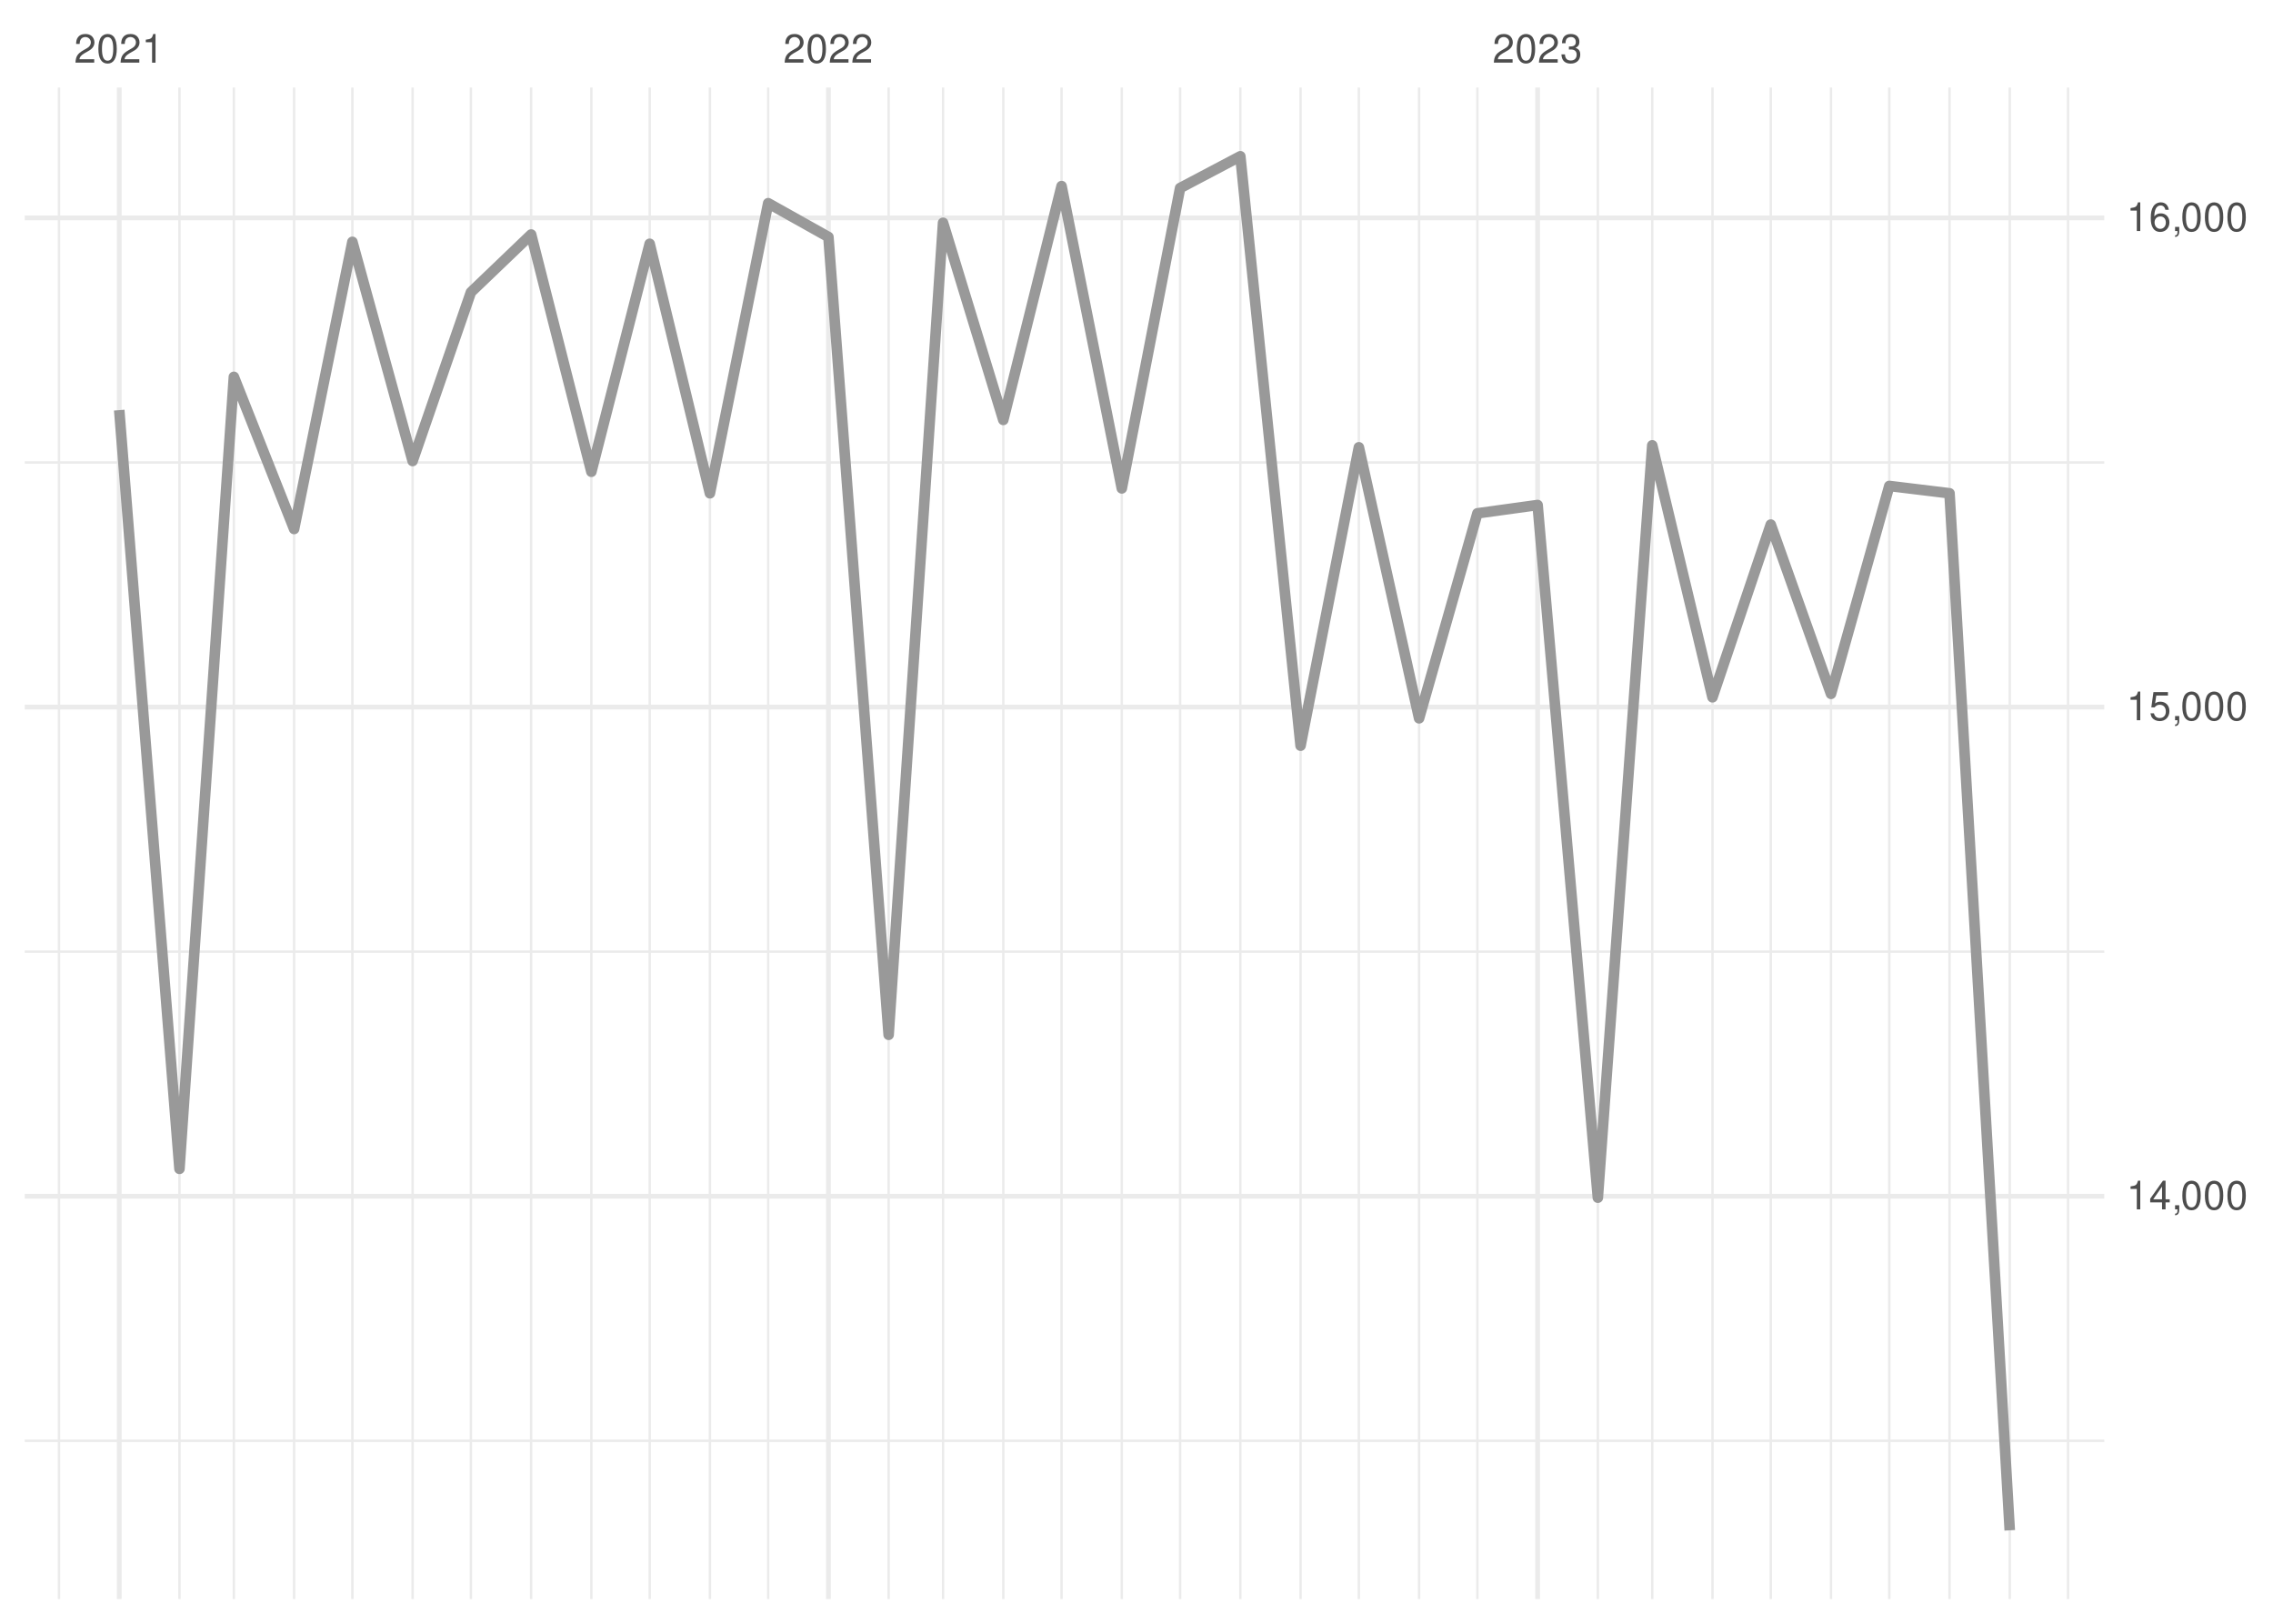
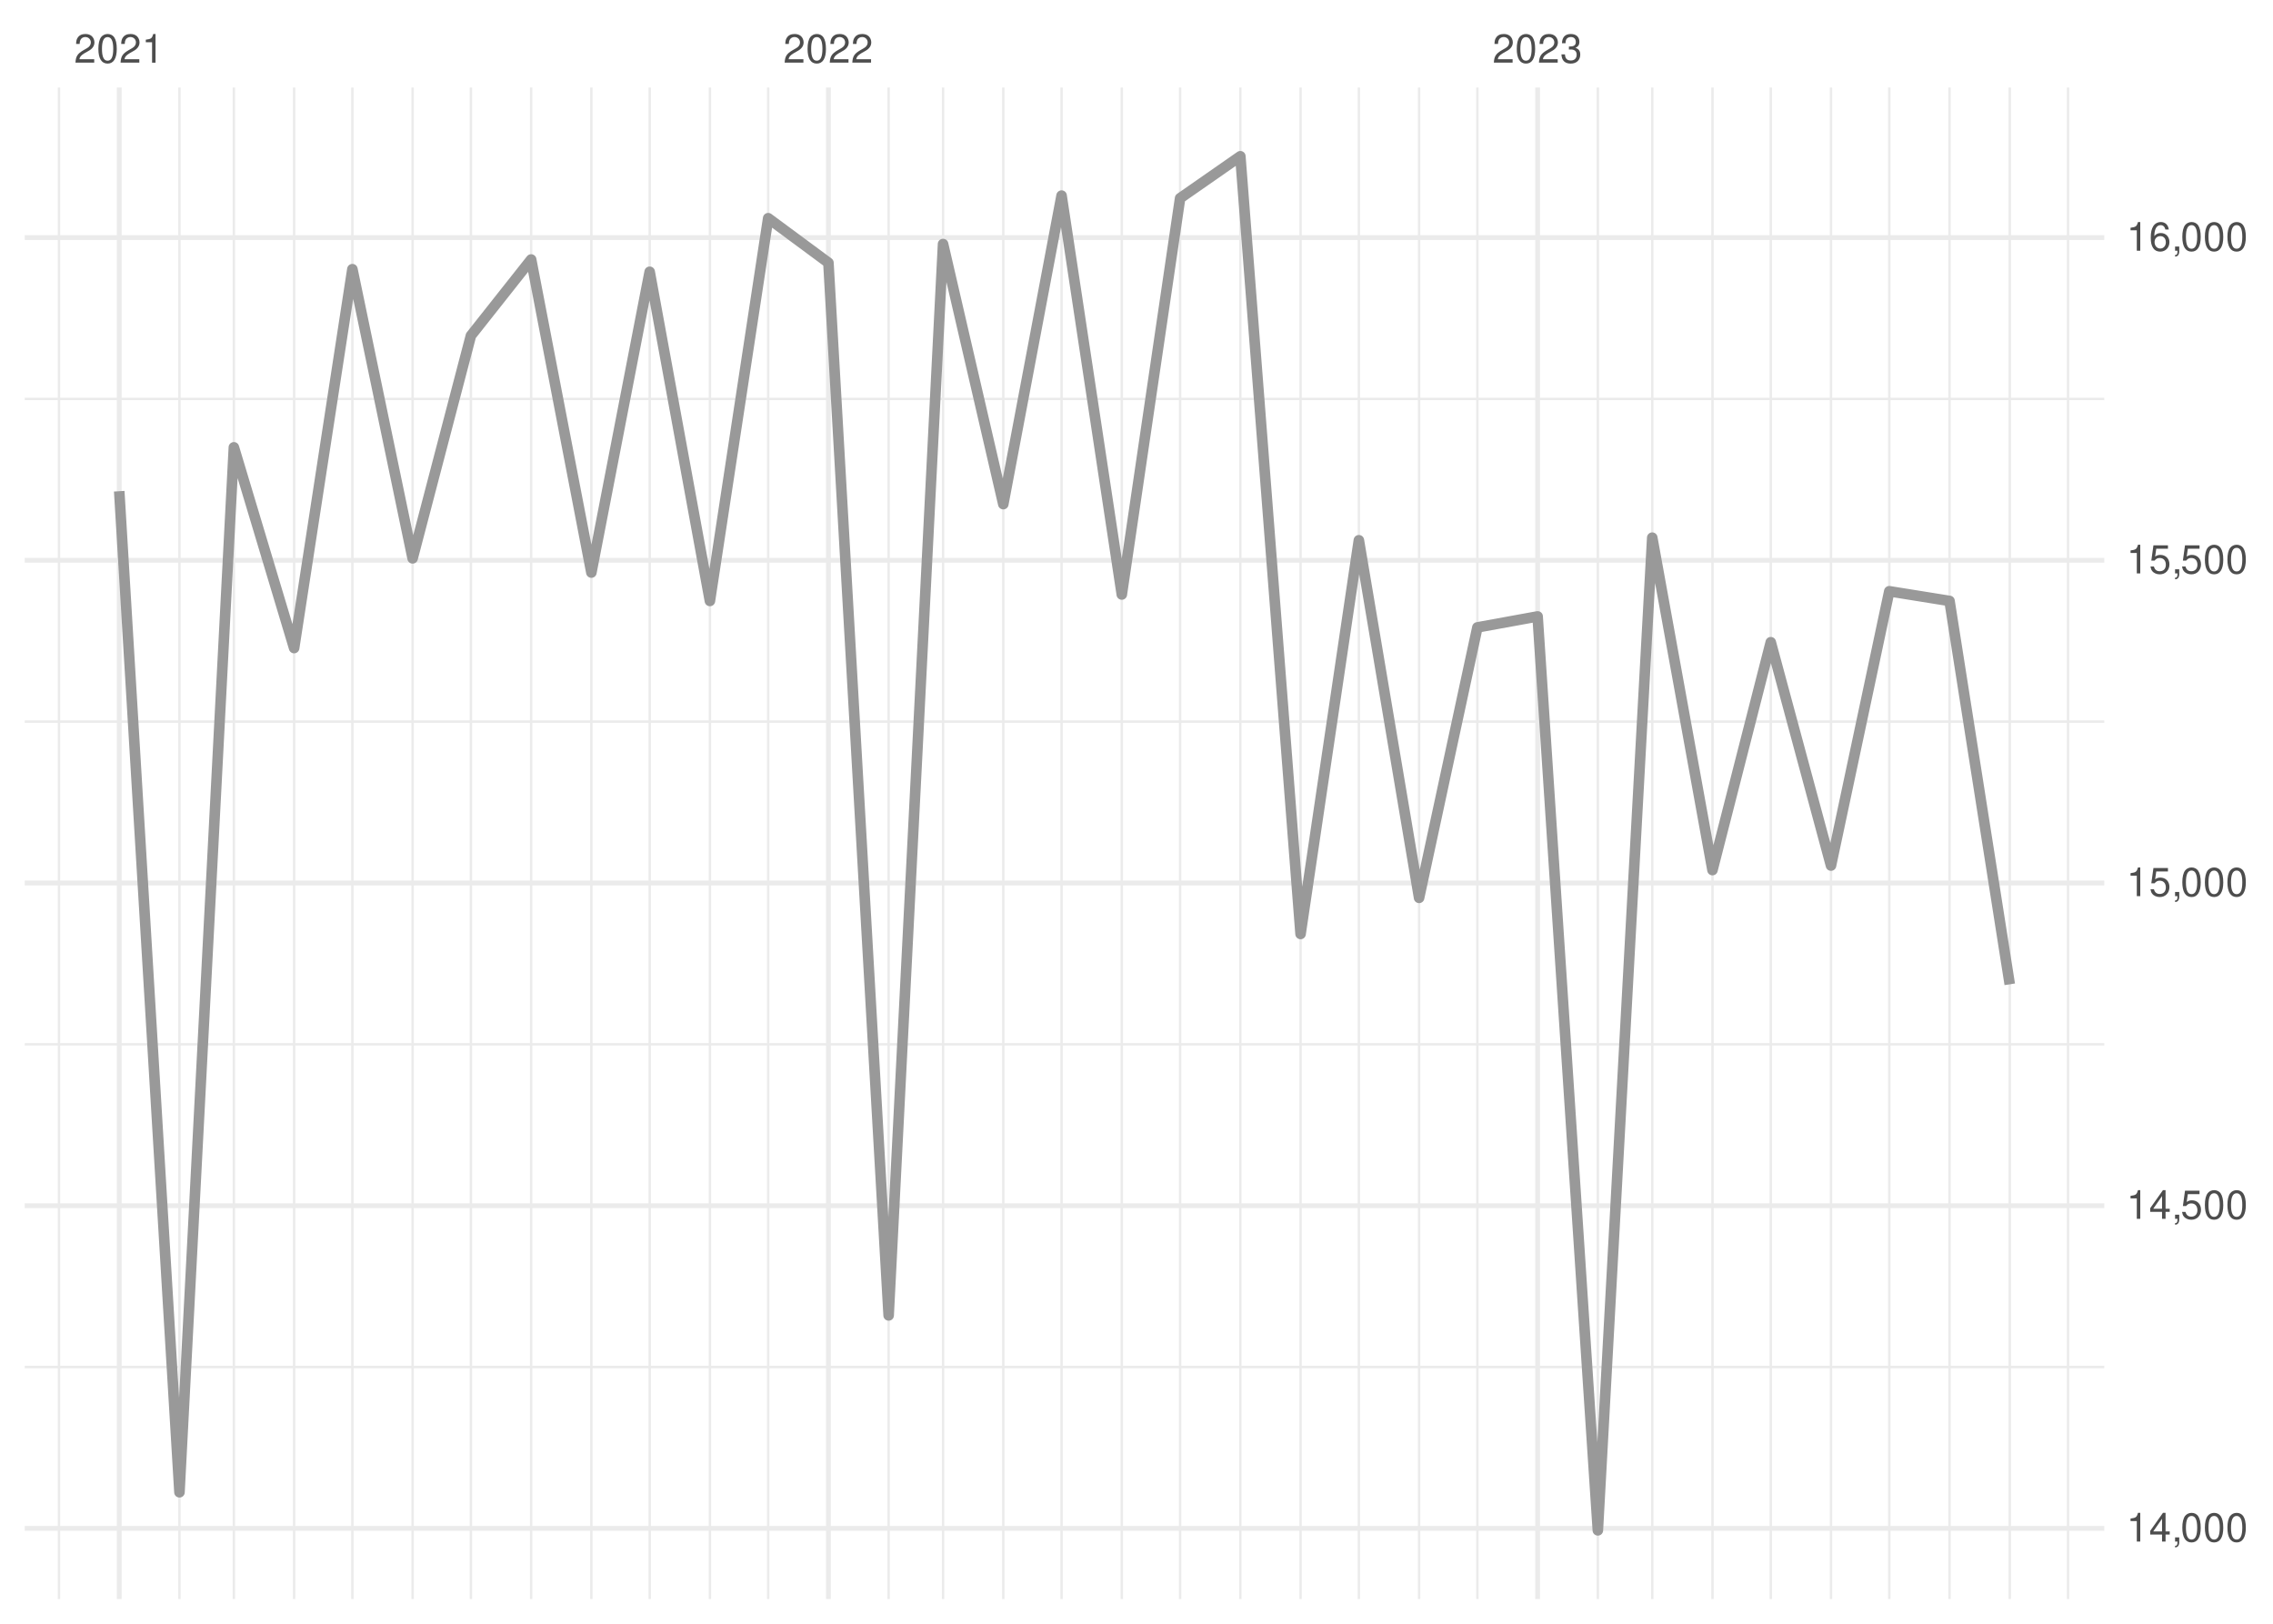
<svg xmlns="http://www.w3.org/2000/svg" xmlns:xlink="http://www.w3.org/1999/xlink" width="504pt" height="360pt" viewBox="0 0 504 360" version="1.1">
  <defs>
    <g>
      <symbol overflow="visible" id="glyph0-0">
        <path style="stroke:none;" d="" />
      </symbol>
      <symbol overflow="visible" id="glyph0-1">
        <path style="stroke:none;" d="M 4.453 -0.766 L 1.172 -0.766 C 1.25 -1.297 1.531 -1.625 2.297 -2.094 L 3.172 -2.594 C 4.047 -3.062 4.5 -3.719 4.5 -4.5 C 4.5 -5.031 4.281 -5.531 3.922 -5.875 C 3.547 -6.203 3.094 -6.359 2.5 -6.359 C 1.703 -6.359 1.125 -6.078 0.781 -5.531 C 0.547 -5.203 0.453 -4.797 0.438 -4.156 L 1.219 -4.156 C 1.234 -4.594 1.297 -4.844 1.406 -5.062 C 1.594 -5.438 2 -5.688 2.469 -5.688 C 3.172 -5.688 3.703 -5.172 3.703 -4.484 C 3.703 -3.969 3.406 -3.531 2.859 -3.219 L 2.047 -2.75 C 0.75 -2 0.375 -1.406 0.297 -0.016 L 4.453 -0.016 Z M 4.453 -0.766 " />
      </symbol>
      <symbol overflow="visible" id="glyph0-2">
        <path style="stroke:none;" d="M 2.422 -6.359 C 1.844 -6.359 1.312 -6.094 0.984 -5.672 C 0.578 -5.109 0.375 -4.25 0.375 -3.078 C 0.375 -0.938 1.078 0.203 2.422 0.203 C 3.734 0.203 4.453 -0.938 4.453 -3.031 C 4.453 -4.25 4.266 -5.078 3.859 -5.672 C 3.531 -6.109 3.016 -6.359 2.422 -6.359 Z M 2.422 -5.672 C 3.25 -5.672 3.672 -4.828 3.672 -3.094 C 3.672 -1.281 3.266 -0.438 2.406 -0.438 C 1.578 -0.438 1.172 -1.312 1.172 -3.062 C 1.172 -4.828 1.578 -5.672 2.422 -5.672 Z M 2.422 -5.672 " />
      </symbol>
      <symbol overflow="visible" id="glyph0-3">
        <path style="stroke:none;" d="M 2.281 -4.531 L 2.281 0 L 3.047 0 L 3.047 -6.359 L 2.547 -6.359 C 2.266 -5.391 2.094 -5.25 0.891 -5.094 L 0.891 -4.531 Z M 2.281 -4.531 " />
      </symbol>
      <symbol overflow="visible" id="glyph0-4">
        <path style="stroke:none;" d="M 1.938 -2.922 L 2.359 -2.922 C 3.203 -2.922 3.656 -2.531 3.656 -1.766 C 3.656 -0.969 3.172 -0.484 2.375 -0.484 C 1.516 -0.484 1.109 -0.922 1.062 -1.844 L 0.281 -1.844 C 0.312 -1.344 0.406 -1 0.547 -0.719 C 0.875 -0.109 1.484 0.203 2.344 0.203 C 3.625 0.203 4.453 -0.578 4.453 -1.781 C 4.453 -2.594 4.141 -3.031 3.391 -3.297 C 3.969 -3.531 4.266 -3.969 4.266 -4.609 C 4.266 -5.703 3.547 -6.359 2.359 -6.359 C 1.109 -6.359 0.438 -5.656 0.406 -4.312 L 1.188 -4.312 C 1.203 -4.703 1.234 -4.922 1.328 -5.109 C 1.5 -5.469 1.891 -5.688 2.375 -5.688 C 3.062 -5.688 3.469 -5.266 3.469 -4.578 C 3.469 -4.141 3.312 -3.859 2.969 -3.719 C 2.766 -3.625 2.484 -3.594 1.938 -3.578 Z M 1.938 -2.922 " />
      </symbol>
      <symbol overflow="visible" id="glyph0-5">
        <path style="stroke:none;" d="M 2.875 -1.547 L 2.875 0 L 3.656 0 L 3.656 -1.547 L 4.578 -1.547 L 4.578 -2.234 L 3.656 -2.234 L 3.656 -6.359 L 3.078 -6.359 L 0.25 -2.359 L 0.25 -1.547 Z M 2.875 -2.234 L 0.922 -2.234 L 2.875 -5.047 Z M 2.875 -2.234 " />
      </symbol>
      <symbol overflow="visible" id="glyph0-6">
        <path style="stroke:none;" d="M 0.766 -0.922 L 0.766 0 L 1.297 0 L 1.297 0.156 C 1.297 0.766 1.172 0.938 0.766 0.953 L 0.766 1.297 C 1.344 1.312 1.688 0.891 1.688 0.141 L 1.688 -0.922 Z M 0.766 -0.922 " />
      </symbol>
      <symbol overflow="visible" id="glyph0-7">
        <path style="stroke:none;" d="M 4.188 -6.234 L 0.969 -6.234 L 0.5 -2.844 L 1.219 -2.844 C 1.578 -3.266 1.875 -3.422 2.359 -3.422 C 3.203 -3.422 3.719 -2.844 3.719 -1.922 C 3.719 -1.031 3.203 -0.484 2.359 -0.484 C 1.688 -0.484 1.266 -0.828 1.078 -1.531 L 0.312 -1.531 C 0.406 -1.016 0.5 -0.781 0.688 -0.547 C 1.031 -0.078 1.672 0.203 2.375 0.203 C 3.641 0.203 4.516 -0.719 4.516 -2.031 C 4.516 -3.266 3.688 -4.109 2.5 -4.109 C 2.062 -4.109 1.703 -4 1.344 -3.734 L 1.594 -5.469 L 4.188 -5.469 Z M 4.188 -6.234 " />
      </symbol>
      <symbol overflow="visible" id="glyph0-8">
        <path style="stroke:none;" d="M 4.375 -4.703 C 4.234 -5.75 3.562 -6.359 2.609 -6.359 C 1.922 -6.359 1.312 -6.031 0.938 -5.453 C 0.547 -4.828 0.375 -4.062 0.375 -2.906 C 0.375 -1.828 0.531 -1.156 0.906 -0.594 C 1.234 -0.078 1.781 0.203 2.469 0.203 C 3.656 0.203 4.516 -0.688 4.516 -1.922 C 4.516 -3.094 3.719 -3.922 2.609 -3.922 C 1.984 -3.922 1.5 -3.688 1.172 -3.234 C 1.172 -4.797 1.672 -5.672 2.562 -5.672 C 3.109 -5.672 3.484 -5.328 3.609 -4.703 Z M 2.5 -3.234 C 3.25 -3.234 3.719 -2.703 3.719 -1.859 C 3.719 -1.062 3.188 -0.484 2.484 -0.484 C 1.766 -0.484 1.219 -1.094 1.219 -1.906 C 1.219 -2.688 1.734 -3.234 2.5 -3.234 Z M 2.5 -3.234 " />
      </symbol>
    </g>
    <clipPath id="clip1">
-       <path d="M 5.48 319 L 466.59 319 L 466.59 320 L 5.48 320 Z M 5.48 319 " />
+       <path d="M 5.48 302 L 466.59 302 L 466.59 304 L 5.48 304 Z M 5.48 302 " />
    </clipPath>
    <clipPath id="clip2">
-       <path d="M 5.48 210 L 466.59 210 L 466.59 212 L 5.48 212 Z M 5.48 210 " />
+       <path d="M 5.48 231 L 466.59 231 L 466.59 232 L 5.48 232 Z M 5.48 231 " />
    </clipPath>
    <clipPath id="clip3">
-       <path d="M 5.48 102 L 466.59 102 L 466.59 103 L 5.48 103 Z M 5.48 102 " />
+       <path d="M 5.48 159 L 466.59 159 L 466.59 161 L 5.48 161 Z M 5.48 159 " />
    </clipPath>
    <clipPath id="clip4">
+       <path d="M 5.48 88 L 466.59 88 L 466.59 89 L 5.48 89 Z M 5.48 88 " />
+     </clipPath>
+     <clipPath id="clip5">
      <path d="M 12 19.41 L 14 19.41 L 14 354.52 L 12 354.52 Z M 12 19.41 " />
    </clipPath>
-     <clipPath id="clip5">
+     <clipPath id="clip6">
      <path d="M 39 19.41 L 41 19.41 L 41 354.52 L 39 354.52 Z M 39 19.41 " />
    </clipPath>
-     <clipPath id="clip6">
+     <clipPath id="clip7">
      <path d="M 51 19.41 L 53 19.41 L 53 354.52 L 51 354.52 Z M 51 19.41 " />
    </clipPath>
-     <clipPath id="clip7">
+     <clipPath id="clip8">
      <path d="M 64 19.41 L 66 19.41 L 66 354.52 L 64 354.52 Z M 64 19.41 " />
    </clipPath>
-     <clipPath id="clip8">
+     <clipPath id="clip9">
      <path d="M 77 19.41 L 79 19.41 L 79 354.52 L 77 354.52 Z M 77 19.41 " />
    </clipPath>
-     <clipPath id="clip9">
+     <clipPath id="clip10">
      <path d="M 91 19.41 L 92 19.41 L 92 354.52 L 91 354.52 Z M 91 19.41 " />
    </clipPath>
-     <clipPath id="clip10">
+     <clipPath id="clip11">
      <path d="M 104 19.41 L 105 19.41 L 105 354.52 L 104 354.52 Z M 104 19.41 " />
    </clipPath>
-     <clipPath id="clip11">
+     <clipPath id="clip12">
      <path d="M 117 19.41 L 119 19.41 L 119 354.52 L 117 354.52 Z M 117 19.41 " />
    </clipPath>
-     <clipPath id="clip12">
+     <clipPath id="clip13">
      <path d="M 130 19.41 L 132 19.41 L 132 354.52 L 130 354.52 Z M 130 19.41 " />
    </clipPath>
-     <clipPath id="clip13">
+     <clipPath id="clip14">
      <path d="M 143 19.41 L 145 19.41 L 145 354.52 L 143 354.52 Z M 143 19.41 " />
    </clipPath>
-     <clipPath id="clip14">
+     <clipPath id="clip15">
      <path d="M 157 19.41 L 158 19.41 L 158 354.52 L 157 354.52 Z M 157 19.41 " />
    </clipPath>
-     <clipPath id="clip15">
+     <clipPath id="clip16">
      <path d="M 170 19.41 L 171 19.41 L 171 354.52 L 170 354.52 Z M 170 19.41 " />
    </clipPath>
-     <clipPath id="clip16">
+     <clipPath id="clip17">
      <path d="M 196 19.41 L 198 19.41 L 198 354.52 L 196 354.52 Z M 196 19.41 " />
    </clipPath>
-     <clipPath id="clip17">
+     <clipPath id="clip18">
      <path d="M 208 19.41 L 210 19.41 L 210 354.52 L 208 354.52 Z M 208 19.41 " />
    </clipPath>
-     <clipPath id="clip18">
+     <clipPath id="clip19">
      <path d="M 222 19.41 L 223 19.41 L 223 354.52 L 222 354.52 Z M 222 19.41 " />
    </clipPath>
-     <clipPath id="clip19">
+     <clipPath id="clip20">
      <path d="M 235 19.41 L 236 19.41 L 236 354.52 L 235 354.52 Z M 235 19.41 " />
    </clipPath>
-     <clipPath id="clip20">
+     <clipPath id="clip21">
      <path d="M 248 19.41 L 250 19.41 L 250 354.52 L 248 354.52 Z M 248 19.41 " />
    </clipPath>
-     <clipPath id="clip21">
+     <clipPath id="clip22">
      <path d="M 261 19.41 L 262 19.41 L 262 354.52 L 261 354.52 Z M 261 19.41 " />
    </clipPath>
-     <clipPath id="clip22">
+     <clipPath id="clip23">
      <path d="M 274 19.41 L 276 19.41 L 276 354.52 L 274 354.52 Z M 274 19.41 " />
    </clipPath>
-     <clipPath id="clip23">
+     <clipPath id="clip24">
      <path d="M 288 19.41 L 289 19.41 L 289 354.52 L 288 354.52 Z M 288 19.41 " />
    </clipPath>
-     <clipPath id="clip24">
+     <clipPath id="clip25">
      <path d="M 301 19.41 L 302 19.41 L 302 354.52 L 301 354.52 Z M 301 19.41 " />
    </clipPath>
-     <clipPath id="clip25">
+     <clipPath id="clip26">
      <path d="M 314 19.41 L 315 19.41 L 315 354.52 L 314 354.52 Z M 314 19.41 " />
    </clipPath>
-     <clipPath id="clip26">
+     <clipPath id="clip27">
      <path d="M 327 19.41 L 328 19.41 L 328 354.52 L 327 354.52 Z M 327 19.41 " />
    </clipPath>
-     <clipPath id="clip27">
+     <clipPath id="clip28">
      <path d="M 354 19.41 L 355 19.41 L 355 354.52 L 354 354.52 Z M 354 19.41 " />
    </clipPath>
-     <clipPath id="clip28">
+     <clipPath id="clip29">
      <path d="M 366 19.41 L 367 19.41 L 367 354.52 L 366 354.52 Z M 366 19.41 " />
    </clipPath>
-     <clipPath id="clip29">
+     <clipPath id="clip30">
      <path d="M 379 19.41 L 380 19.41 L 380 354.52 L 379 354.52 Z M 379 19.41 " />
    </clipPath>
-     <clipPath id="clip30">
+     <clipPath id="clip31">
      <path d="M 392 19.41 L 393 19.41 L 393 354.52 L 392 354.52 Z M 392 19.41 " />
    </clipPath>
-     <clipPath id="clip31">
+     <clipPath id="clip32">
      <path d="M 405 19.41 L 407 19.41 L 407 354.52 L 405 354.52 Z M 405 19.41 " />
    </clipPath>
-     <clipPath id="clip32">
+     <clipPath id="clip33">
      <path d="M 418 19.41 L 420 19.41 L 420 354.52 L 418 354.52 Z M 418 19.41 " />
    </clipPath>
-     <clipPath id="clip33">
+     <clipPath id="clip34">
      <path d="M 432 19.41 L 433 19.41 L 433 354.52 L 432 354.52 Z M 432 19.41 " />
    </clipPath>
-     <clipPath id="clip34">
+     <clipPath id="clip35">
      <path d="M 445 19.41 L 446 19.41 L 446 354.52 L 445 354.52 Z M 445 19.41 " />
    </clipPath>
-     <clipPath id="clip35">
+     <clipPath id="clip36">
      <path d="M 458 19.41 L 459 19.41 L 459 354.52 L 458 354.52 Z M 458 19.41 " />
    </clipPath>
-     <clipPath id="clip36">
-       <path d="M 5.48 264 L 466.59 264 L 466.59 266 L 5.48 266 Z M 5.48 264 " />
-     </clipPath>
    <clipPath id="clip37">
-       <path d="M 5.48 156 L 466.59 156 L 466.59 158 L 5.48 158 Z M 5.48 156 " />
+       <path d="M 5.48 338 L 466.59 338 L 466.59 340 L 5.48 340 Z M 5.48 338 " />
    </clipPath>
    <clipPath id="clip38">
-       <path d="M 5.48 47 L 466.59 47 L 466.59 49 L 5.48 49 Z M 5.48 47 " />
+       <path d="M 5.48 266 L 466.59 266 L 466.59 268 L 5.48 268 Z M 5.48 266 " />
    </clipPath>
    <clipPath id="clip39">
+       <path d="M 5.48 195 L 466.59 195 L 466.59 197 L 5.48 197 Z M 5.48 195 " />
+     </clipPath>
+     <clipPath id="clip40">
+       <path d="M 5.48 123 L 466.59 123 L 466.59 125 L 5.48 125 Z M 5.48 123 " />
+     </clipPath>
+     <clipPath id="clip41">
+       <path d="M 5.48 52 L 466.59 52 L 466.59 54 L 5.48 54 Z M 5.48 52 " />
+     </clipPath>
+     <clipPath id="clip42">
      <path d="M 25 19.41 L 27 19.41 L 27 354.52 L 25 354.52 Z M 25 19.41 " />
    </clipPath>
-     <clipPath id="clip40">
+     <clipPath id="clip43">
      <path d="M 183 19.41 L 185 19.41 L 185 354.52 L 183 354.52 Z M 183 19.41 " />
    </clipPath>
-     <clipPath id="clip41">
+     <clipPath id="clip44">
      <path d="M 340 19.41 L 342 19.41 L 342 354.52 L 340 354.52 Z M 340 19.41 " />
    </clipPath>
  </defs>
  <g id="surface26">
    <rect x="0" y="0" width="504" height="360" style="fill:rgb(100%,100%,100%);fill-opacity:1;stroke:none;" />
    <g clip-path="url(#clip1)" clip-rule="nonzero">
-       <path style="fill:none;stroke-width:0.533;stroke-linecap:butt;stroke-linejoin:round;stroke:rgb(92.157%,92.157%,92.157%);stroke-opacity:1;stroke-miterlimit:10;" d="M 5.48 319.441 L 466.59 319.441 " />
+       <path style="fill:none;stroke-width:0.533;stroke-linecap:butt;stroke-linejoin:round;stroke:rgb(92.157%,92.157%,92.157%);stroke-opacity:1;stroke-miterlimit:10;" d="M 5.48 303.086 L 466.59 303.086 " />
    </g>
    <g clip-path="url(#clip2)" clip-rule="nonzero">
-       <path style="fill:none;stroke-width:0.533;stroke-linecap:butt;stroke-linejoin:round;stroke:rgb(92.157%,92.157%,92.157%);stroke-opacity:1;stroke-miterlimit:10;" d="M 5.48 210.988 L 466.59 210.988 " />
+       <path style="fill:none;stroke-width:0.533;stroke-linecap:butt;stroke-linejoin:round;stroke:rgb(92.157%,92.157%,92.157%);stroke-opacity:1;stroke-miterlimit:10;" d="M 5.48 231.539 L 466.59 231.539 " />
    </g>
    <g clip-path="url(#clip3)" clip-rule="nonzero">
-       <path style="fill:none;stroke-width:0.533;stroke-linecap:butt;stroke-linejoin:round;stroke:rgb(92.157%,92.157%,92.157%);stroke-opacity:1;stroke-miterlimit:10;" d="M 5.48 102.535 L 466.59 102.535 " />
+       <path style="fill:none;stroke-width:0.533;stroke-linecap:butt;stroke-linejoin:round;stroke:rgb(92.157%,92.157%,92.157%);stroke-opacity:1;stroke-miterlimit:10;" d="M 5.48 159.992 L 466.59 159.992 " />
    </g>
    <g clip-path="url(#clip4)" clip-rule="nonzero">
+       <path style="fill:none;stroke-width:0.533;stroke-linecap:butt;stroke-linejoin:round;stroke:rgb(92.157%,92.157%,92.157%);stroke-opacity:1;stroke-miterlimit:10;" d="M 5.48 88.445 L 466.59 88.445 " />
+     </g>
+     <g clip-path="url(#clip5)" clip-rule="nonzero">
      <path style="fill:none;stroke-width:0.533;stroke-linecap:butt;stroke-linejoin:round;stroke:rgb(92.157%,92.157%,92.157%);stroke-opacity:1;stroke-miterlimit:10;" d="M 13.082 354.52 L 13.082 19.41 " />
    </g>
-     <g clip-path="url(#clip5)" clip-rule="nonzero">
+     <g clip-path="url(#clip6)" clip-rule="nonzero">
      <path style="fill:none;stroke-width:0.533;stroke-linecap:butt;stroke-linejoin:round;stroke:rgb(92.157%,92.157%,92.157%);stroke-opacity:1;stroke-miterlimit:10;" d="M 39.793 354.52 L 39.793 19.41 " />
    </g>
-     <g clip-path="url(#clip6)" clip-rule="nonzero">
+     <g clip-path="url(#clip7)" clip-rule="nonzero">
      <path style="fill:none;stroke-width:0.533;stroke-linecap:butt;stroke-linejoin:round;stroke:rgb(92.157%,92.157%,92.157%);stroke-opacity:1;stroke-miterlimit:10;" d="M 51.859 354.52 L 51.859 19.41 " />
    </g>
-     <g clip-path="url(#clip7)" clip-rule="nonzero">
+     <g clip-path="url(#clip8)" clip-rule="nonzero">
      <path style="fill:none;stroke-width:0.533;stroke-linecap:butt;stroke-linejoin:round;stroke:rgb(92.157%,92.157%,92.157%);stroke-opacity:1;stroke-miterlimit:10;" d="M 65.215 354.52 L 65.215 19.41 " />
    </g>
-     <g clip-path="url(#clip8)" clip-rule="nonzero">
+     <g clip-path="url(#clip9)" clip-rule="nonzero">
      <path style="fill:none;stroke-width:0.533;stroke-linecap:butt;stroke-linejoin:round;stroke:rgb(92.157%,92.157%,92.157%);stroke-opacity:1;stroke-miterlimit:10;" d="M 78.137 354.52 L 78.137 19.41 " />
    </g>
-     <g clip-path="url(#clip9)" clip-rule="nonzero">
+     <g clip-path="url(#clip10)" clip-rule="nonzero">
      <path style="fill:none;stroke-width:0.533;stroke-linecap:butt;stroke-linejoin:round;stroke:rgb(92.157%,92.157%,92.157%);stroke-opacity:1;stroke-miterlimit:10;" d="M 91.492 354.52 L 91.492 19.41 " />
    </g>
-     <g clip-path="url(#clip10)" clip-rule="nonzero">
+     <g clip-path="url(#clip11)" clip-rule="nonzero">
      <path style="fill:none;stroke-width:0.533;stroke-linecap:butt;stroke-linejoin:round;stroke:rgb(92.157%,92.157%,92.157%);stroke-opacity:1;stroke-miterlimit:10;" d="M 104.418 354.52 L 104.418 19.41 " />
    </g>
-     <g clip-path="url(#clip11)" clip-rule="nonzero">
+     <g clip-path="url(#clip12)" clip-rule="nonzero">
      <path style="fill:none;stroke-width:0.533;stroke-linecap:butt;stroke-linejoin:round;stroke:rgb(92.157%,92.157%,92.157%);stroke-opacity:1;stroke-miterlimit:10;" d="M 117.773 354.52 L 117.773 19.41 " />
    </g>
-     <g clip-path="url(#clip12)" clip-rule="nonzero">
+     <g clip-path="url(#clip13)" clip-rule="nonzero">
      <path style="fill:none;stroke-width:0.533;stroke-linecap:butt;stroke-linejoin:round;stroke:rgb(92.157%,92.157%,92.157%);stroke-opacity:1;stroke-miterlimit:10;" d="M 131.129 354.52 L 131.129 19.41 " />
    </g>
-     <g clip-path="url(#clip13)" clip-rule="nonzero">
+     <g clip-path="url(#clip14)" clip-rule="nonzero">
      <path style="fill:none;stroke-width:0.533;stroke-linecap:butt;stroke-linejoin:round;stroke:rgb(92.157%,92.157%,92.157%);stroke-opacity:1;stroke-miterlimit:10;" d="M 144.055 354.52 L 144.055 19.41 " />
    </g>
-     <g clip-path="url(#clip14)" clip-rule="nonzero">
+     <g clip-path="url(#clip15)" clip-rule="nonzero">
      <path style="fill:none;stroke-width:0.533;stroke-linecap:butt;stroke-linejoin:round;stroke:rgb(92.157%,92.157%,92.157%);stroke-opacity:1;stroke-miterlimit:10;" d="M 157.41 354.52 L 157.41 19.41 " />
    </g>
-     <g clip-path="url(#clip15)" clip-rule="nonzero">
+     <g clip-path="url(#clip16)" clip-rule="nonzero">
      <path style="fill:none;stroke-width:0.533;stroke-linecap:butt;stroke-linejoin:round;stroke:rgb(92.157%,92.157%,92.157%);stroke-opacity:1;stroke-miterlimit:10;" d="M 170.332 354.52 L 170.332 19.41 " />
    </g>
-     <g clip-path="url(#clip16)" clip-rule="nonzero">
+     <g clip-path="url(#clip17)" clip-rule="nonzero">
      <path style="fill:none;stroke-width:0.533;stroke-linecap:butt;stroke-linejoin:round;stroke:rgb(92.157%,92.157%,92.157%);stroke-opacity:1;stroke-miterlimit:10;" d="M 197.043 354.52 L 197.043 19.41 " />
    </g>
-     <g clip-path="url(#clip17)" clip-rule="nonzero">
+     <g clip-path="url(#clip18)" clip-rule="nonzero">
      <path style="fill:none;stroke-width:0.533;stroke-linecap:butt;stroke-linejoin:round;stroke:rgb(92.157%,92.157%,92.157%);stroke-opacity:1;stroke-miterlimit:10;" d="M 209.109 354.52 L 209.109 19.41 " />
    </g>
-     <g clip-path="url(#clip18)" clip-rule="nonzero">
+     <g clip-path="url(#clip19)" clip-rule="nonzero">
      <path style="fill:none;stroke-width:0.533;stroke-linecap:butt;stroke-linejoin:round;stroke:rgb(92.157%,92.157%,92.157%);stroke-opacity:1;stroke-miterlimit:10;" d="M 222.465 354.52 L 222.465 19.41 " />
    </g>
-     <g clip-path="url(#clip19)" clip-rule="nonzero">
+     <g clip-path="url(#clip20)" clip-rule="nonzero">
      <path style="fill:none;stroke-width:0.533;stroke-linecap:butt;stroke-linejoin:round;stroke:rgb(92.157%,92.157%,92.157%);stroke-opacity:1;stroke-miterlimit:10;" d="M 235.387 354.52 L 235.387 19.41 " />
    </g>
-     <g clip-path="url(#clip20)" clip-rule="nonzero">
+     <g clip-path="url(#clip21)" clip-rule="nonzero">
      <path style="fill:none;stroke-width:0.533;stroke-linecap:butt;stroke-linejoin:round;stroke:rgb(92.157%,92.157%,92.157%);stroke-opacity:1;stroke-miterlimit:10;" d="M 248.742 354.52 L 248.742 19.41 " />
    </g>
-     <g clip-path="url(#clip21)" clip-rule="nonzero">
+     <g clip-path="url(#clip22)" clip-rule="nonzero">
      <path style="fill:none;stroke-width:0.533;stroke-linecap:butt;stroke-linejoin:round;stroke:rgb(92.157%,92.157%,92.157%);stroke-opacity:1;stroke-miterlimit:10;" d="M 261.668 354.52 L 261.668 19.41 " />
    </g>
-     <g clip-path="url(#clip22)" clip-rule="nonzero">
+     <g clip-path="url(#clip23)" clip-rule="nonzero">
      <path style="fill:none;stroke-width:0.533;stroke-linecap:butt;stroke-linejoin:round;stroke:rgb(92.157%,92.157%,92.157%);stroke-opacity:1;stroke-miterlimit:10;" d="M 275.023 354.52 L 275.023 19.41 " />
    </g>
-     <g clip-path="url(#clip23)" clip-rule="nonzero">
+     <g clip-path="url(#clip24)" clip-rule="nonzero">
      <path style="fill:none;stroke-width:0.533;stroke-linecap:butt;stroke-linejoin:round;stroke:rgb(92.157%,92.157%,92.157%);stroke-opacity:1;stroke-miterlimit:10;" d="M 288.379 354.52 L 288.379 19.41 " />
    </g>
-     <g clip-path="url(#clip24)" clip-rule="nonzero">
+     <g clip-path="url(#clip25)" clip-rule="nonzero">
      <path style="fill:none;stroke-width:0.533;stroke-linecap:butt;stroke-linejoin:round;stroke:rgb(92.157%,92.157%,92.157%);stroke-opacity:1;stroke-miterlimit:10;" d="M 301.305 354.52 L 301.305 19.41 " />
    </g>
-     <g clip-path="url(#clip25)" clip-rule="nonzero">
+     <g clip-path="url(#clip26)" clip-rule="nonzero">
      <path style="fill:none;stroke-width:0.533;stroke-linecap:butt;stroke-linejoin:round;stroke:rgb(92.157%,92.157%,92.157%);stroke-opacity:1;stroke-miterlimit:10;" d="M 314.66 354.52 L 314.66 19.41 " />
    </g>
-     <g clip-path="url(#clip26)" clip-rule="nonzero">
+     <g clip-path="url(#clip27)" clip-rule="nonzero">
      <path style="fill:none;stroke-width:0.533;stroke-linecap:butt;stroke-linejoin:round;stroke:rgb(92.157%,92.157%,92.157%);stroke-opacity:1;stroke-miterlimit:10;" d="M 327.586 354.52 L 327.586 19.41 " />
    </g>
-     <g clip-path="url(#clip27)" clip-rule="nonzero">
+     <g clip-path="url(#clip28)" clip-rule="nonzero">
      <path style="fill:none;stroke-width:0.533;stroke-linecap:butt;stroke-linejoin:round;stroke:rgb(92.157%,92.157%,92.157%);stroke-opacity:1;stroke-miterlimit:10;" d="M 354.297 354.52 L 354.297 19.41 " />
    </g>
-     <g clip-path="url(#clip28)" clip-rule="nonzero">
+     <g clip-path="url(#clip29)" clip-rule="nonzero">
      <path style="fill:none;stroke-width:0.533;stroke-linecap:butt;stroke-linejoin:round;stroke:rgb(92.157%,92.157%,92.157%);stroke-opacity:1;stroke-miterlimit:10;" d="M 366.359 354.52 L 366.359 19.41 " />
    </g>
-     <g clip-path="url(#clip29)" clip-rule="nonzero">
+     <g clip-path="url(#clip30)" clip-rule="nonzero">
      <path style="fill:none;stroke-width:0.533;stroke-linecap:butt;stroke-linejoin:round;stroke:rgb(92.157%,92.157%,92.157%);stroke-opacity:1;stroke-miterlimit:10;" d="M 379.715 354.52 L 379.715 19.41 " />
    </g>
-     <g clip-path="url(#clip30)" clip-rule="nonzero">
+     <g clip-path="url(#clip31)" clip-rule="nonzero">
      <path style="fill:none;stroke-width:0.533;stroke-linecap:butt;stroke-linejoin:round;stroke:rgb(92.157%,92.157%,92.157%);stroke-opacity:1;stroke-miterlimit:10;" d="M 392.637 354.52 L 392.637 19.41 " />
    </g>
-     <g clip-path="url(#clip31)" clip-rule="nonzero">
+     <g clip-path="url(#clip32)" clip-rule="nonzero">
      <path style="fill:none;stroke-width:0.533;stroke-linecap:butt;stroke-linejoin:round;stroke:rgb(92.157%,92.157%,92.157%);stroke-opacity:1;stroke-miterlimit:10;" d="M 405.992 354.52 L 405.992 19.41 " />
    </g>
-     <g clip-path="url(#clip32)" clip-rule="nonzero">
+     <g clip-path="url(#clip33)" clip-rule="nonzero">
      <path style="fill:none;stroke-width:0.533;stroke-linecap:butt;stroke-linejoin:round;stroke:rgb(92.157%,92.157%,92.157%);stroke-opacity:1;stroke-miterlimit:10;" d="M 418.918 354.52 L 418.918 19.41 " />
    </g>
-     <g clip-path="url(#clip33)" clip-rule="nonzero">
+     <g clip-path="url(#clip34)" clip-rule="nonzero">
      <path style="fill:none;stroke-width:0.533;stroke-linecap:butt;stroke-linejoin:round;stroke:rgb(92.157%,92.157%,92.157%);stroke-opacity:1;stroke-miterlimit:10;" d="M 432.273 354.52 L 432.273 19.41 " />
    </g>
-     <g clip-path="url(#clip34)" clip-rule="nonzero">
+     <g clip-path="url(#clip35)" clip-rule="nonzero">
      <path style="fill:none;stroke-width:0.533;stroke-linecap:butt;stroke-linejoin:round;stroke:rgb(92.157%,92.157%,92.157%);stroke-opacity:1;stroke-miterlimit:10;" d="M 445.629 354.52 L 445.629 19.41 " />
    </g>
-     <g clip-path="url(#clip35)" clip-rule="nonzero">
+     <g clip-path="url(#clip36)" clip-rule="nonzero">
      <path style="fill:none;stroke-width:0.533;stroke-linecap:butt;stroke-linejoin:round;stroke:rgb(92.157%,92.157%,92.157%);stroke-opacity:1;stroke-miterlimit:10;" d="M 458.555 354.52 L 458.555 19.41 " />
    </g>
-     <g clip-path="url(#clip36)" clip-rule="nonzero">
-       <path style="fill:none;stroke-width:1.067;stroke-linecap:butt;stroke-linejoin:round;stroke:rgb(92.157%,92.157%,92.157%);stroke-opacity:1;stroke-miterlimit:10;" d="M 5.48 265.215 L 466.59 265.215 " />
-     </g>
    <g clip-path="url(#clip37)" clip-rule="nonzero">
-       <path style="fill:none;stroke-width:1.067;stroke-linecap:butt;stroke-linejoin:round;stroke:rgb(92.157%,92.157%,92.157%);stroke-opacity:1;stroke-miterlimit:10;" d="M 5.48 156.762 L 466.59 156.762 " />
+       <path style="fill:none;stroke-width:1.067;stroke-linecap:butt;stroke-linejoin:round;stroke:rgb(92.157%,92.157%,92.157%);stroke-opacity:1;stroke-miterlimit:10;" d="M 5.48 338.859 L 466.59 338.859 " />
    </g>
    <g clip-path="url(#clip38)" clip-rule="nonzero">
-       <path style="fill:none;stroke-width:1.067;stroke-linecap:butt;stroke-linejoin:round;stroke:rgb(92.157%,92.157%,92.157%);stroke-opacity:1;stroke-miterlimit:10;" d="M 5.48 48.309 L 466.59 48.309 " />
+       <path style="fill:none;stroke-width:1.067;stroke-linecap:butt;stroke-linejoin:round;stroke:rgb(92.157%,92.157%,92.157%);stroke-opacity:1;stroke-miterlimit:10;" d="M 5.48 267.312 L 466.59 267.312 " />
    </g>
    <g clip-path="url(#clip39)" clip-rule="nonzero">
+       <path style="fill:none;stroke-width:1.067;stroke-linecap:butt;stroke-linejoin:round;stroke:rgb(92.157%,92.157%,92.157%);stroke-opacity:1;stroke-miterlimit:10;" d="M 5.48 195.766 L 466.59 195.766 " />
+     </g>
+     <g clip-path="url(#clip40)" clip-rule="nonzero">
+       <path style="fill:none;stroke-width:1.067;stroke-linecap:butt;stroke-linejoin:round;stroke:rgb(92.157%,92.157%,92.157%);stroke-opacity:1;stroke-miterlimit:10;" d="M 5.48 124.219 L 466.59 124.219 " />
+     </g>
+     <g clip-path="url(#clip41)" clip-rule="nonzero">
+       <path style="fill:none;stroke-width:1.067;stroke-linecap:butt;stroke-linejoin:round;stroke:rgb(92.157%,92.157%,92.157%);stroke-opacity:1;stroke-miterlimit:10;" d="M 5.48 52.672 L 466.59 52.672 " />
+     </g>
+     <g clip-path="url(#clip42)" clip-rule="nonzero">
      <path style="fill:none;stroke-width:1.067;stroke-linecap:butt;stroke-linejoin:round;stroke:rgb(92.157%,92.157%,92.157%);stroke-opacity:1;stroke-miterlimit:10;" d="M 26.438 354.52 L 26.438 19.41 " />
    </g>
-     <g clip-path="url(#clip40)" clip-rule="nonzero">
+     <g clip-path="url(#clip43)" clip-rule="nonzero">
      <path style="fill:none;stroke-width:1.067;stroke-linecap:butt;stroke-linejoin:round;stroke:rgb(92.157%,92.157%,92.157%);stroke-opacity:1;stroke-miterlimit:10;" d="M 183.688 354.52 L 183.688 19.41 " />
    </g>
-     <g clip-path="url(#clip41)" clip-rule="nonzero">
+     <g clip-path="url(#clip44)" clip-rule="nonzero">
      <path style="fill:none;stroke-width:1.067;stroke-linecap:butt;stroke-linejoin:round;stroke:rgb(92.157%,92.157%,92.157%);stroke-opacity:1;stroke-miterlimit:10;" d="M 340.941 354.52 L 340.941 19.41 " />
    </g>
-     <path style="fill:none;stroke-width:2.347;stroke-linecap:butt;stroke-linejoin:round;stroke:rgb(60%,60%,60%);stroke-opacity:1;stroke-miterlimit:10;" d="M 26.438 90.93 L 39.793 259.141 L 51.859 83.555 L 65.215 117.285 L 78.137 53.621 L 91.492 102.211 L 104.418 64.793 L 117.773 51.996 L 131.129 104.594 L 144.055 54.055 L 157.41 109.367 L 170.332 45.055 L 183.688 52.539 L 197.043 229.426 L 209.109 49.395 L 222.465 93.098 L 235.387 41.258 L 248.742 108.281 L 261.668 41.691 L 275.023 34.645 L 288.379 165.328 L 301.305 99.172 L 314.66 159.258 L 327.586 113.812 L 340.941 111.969 L 354.297 265.539 L 366.359 98.738 L 379.715 154.594 L 392.637 116.309 L 405.992 153.832 L 418.918 107.742 L 432.273 109.367 L 445.629 339.289 " />
+     <path style="fill:none;stroke-width:2.347;stroke-linecap:butt;stroke-linejoin:round;stroke:rgb(60%,60%,60%);stroke-opacity:1;stroke-miterlimit:10;" d="M 26.438 108.91 L 39.793 330.848 L 51.859 99.18 L 65.215 143.68 L 78.137 59.684 L 91.492 123.789 L 104.418 74.422 L 117.773 57.539 L 131.129 126.938 L 144.055 60.258 L 157.41 133.234 L 170.332 48.379 L 183.688 58.254 L 197.043 291.637 L 209.109 54.105 L 222.465 111.77 L 235.387 43.371 L 248.742 131.805 L 261.668 43.945 L 275.023 34.645 L 288.379 207.07 L 301.305 119.785 L 314.66 199.059 L 327.586 139.102 L 340.941 136.668 L 354.297 339.289 L 366.359 119.211 L 379.715 192.902 L 392.637 142.391 L 405.992 191.902 L 418.918 131.09 L 432.273 133.234 L 445.629 218.23 " />
    <g style="fill:rgb(30.196%,30.196%,30.196%);fill-opacity:1;">
      <use xlink:href="#glyph0-1" x="16.438" y="13.896" />
      <use xlink:href="#glyph0-2" x="21.438" y="13.896" />
      <use xlink:href="#glyph0-1" x="26.438" y="13.896" />
      <use xlink:href="#glyph0-3" x="31.438" y="13.896" />
    </g>
    <g style="fill:rgb(30.196%,30.196%,30.196%);fill-opacity:1;">
      <use xlink:href="#glyph0-1" x="173.688" y="13.896" />
      <use xlink:href="#glyph0-2" x="178.688" y="13.896" />
      <use xlink:href="#glyph0-1" x="183.688" y="13.896" />
      <use xlink:href="#glyph0-1" x="188.688" y="13.896" />
    </g>
    <g style="fill:rgb(30.196%,30.196%,30.196%);fill-opacity:1;">
      <use xlink:href="#glyph0-1" x="330.941" y="13.896" />
      <use xlink:href="#glyph0-2" x="335.941" y="13.896" />
      <use xlink:href="#glyph0-1" x="340.941" y="13.896" />
      <use xlink:href="#glyph0-4" x="345.941" y="13.896" />
    </g>
    <g style="fill:rgb(30.196%,30.196%,30.196%);fill-opacity:1;">
-       <use xlink:href="#glyph0-3" x="471.52" y="268.13" />
-       <use xlink:href="#glyph0-5" x="476.52" y="268.13" />
-       <use xlink:href="#glyph0-6" x="481.52" y="268.13" />
-       <use xlink:href="#glyph0-2" x="483.52" y="268.13" />
-       <use xlink:href="#glyph0-2" x="488.52" y="268.13" />
-       <use xlink:href="#glyph0-2" x="493.52" y="268.13" />
-     </g>
-     <g style="fill:rgb(30.196%,30.196%,30.196%);fill-opacity:1;">
-       <use xlink:href="#glyph0-3" x="471.52" y="159.677" />
-       <use xlink:href="#glyph0-7" x="476.52" y="159.677" />
-       <use xlink:href="#glyph0-6" x="481.52" y="159.677" />
-       <use xlink:href="#glyph0-2" x="483.52" y="159.677" />
-       <use xlink:href="#glyph0-2" x="488.52" y="159.677" />
-       <use xlink:href="#glyph0-2" x="493.52" y="159.677" />
-     </g>
-     <g style="fill:rgb(30.196%,30.196%,30.196%);fill-opacity:1;">
-       <use xlink:href="#glyph0-3" x="471.52" y="51.224" />
-       <use xlink:href="#glyph0-8" x="476.52" y="51.224" />
-       <use xlink:href="#glyph0-6" x="481.52" y="51.224" />
-       <use xlink:href="#glyph0-2" x="483.52" y="51.224" />
-       <use xlink:href="#glyph0-2" x="488.52" y="51.224" />
-       <use xlink:href="#glyph0-2" x="493.52" y="51.224" />
+       <use xlink:href="#glyph0-3" x="471.52" y="341.774" />
+       <use xlink:href="#glyph0-5" x="476.52" y="341.774" />
+       <use xlink:href="#glyph0-6" x="481.52" y="341.774" />
+       <use xlink:href="#glyph0-2" x="483.52" y="341.774" />
+       <use xlink:href="#glyph0-2" x="488.52" y="341.774" />
+       <use xlink:href="#glyph0-2" x="493.52" y="341.774" />
+     </g>
+     <g style="fill:rgb(30.196%,30.196%,30.196%);fill-opacity:1;">
+       <use xlink:href="#glyph0-3" x="471.52" y="270.228" />
+       <use xlink:href="#glyph0-5" x="476.52" y="270.228" />
+       <use xlink:href="#glyph0-6" x="481.52" y="270.228" />
+       <use xlink:href="#glyph0-7" x="483.52" y="270.228" />
+       <use xlink:href="#glyph0-2" x="488.52" y="270.228" />
+       <use xlink:href="#glyph0-2" x="493.52" y="270.228" />
+     </g>
+     <g style="fill:rgb(30.196%,30.196%,30.196%);fill-opacity:1;">
+       <use xlink:href="#glyph0-3" x="471.52" y="198.681" />
+       <use xlink:href="#glyph0-7" x="476.52" y="198.681" />
+       <use xlink:href="#glyph0-6" x="481.52" y="198.681" />
+       <use xlink:href="#glyph0-2" x="483.52" y="198.681" />
+       <use xlink:href="#glyph0-2" x="488.52" y="198.681" />
+       <use xlink:href="#glyph0-2" x="493.52" y="198.681" />
+     </g>
+     <g style="fill:rgb(30.196%,30.196%,30.196%);fill-opacity:1;">
+       <use xlink:href="#glyph0-3" x="471.52" y="127.134" />
+       <use xlink:href="#glyph0-7" x="476.52" y="127.134" />
+       <use xlink:href="#glyph0-6" x="481.52" y="127.134" />
+       <use xlink:href="#glyph0-7" x="483.52" y="127.134" />
+       <use xlink:href="#glyph0-2" x="488.52" y="127.134" />
+       <use xlink:href="#glyph0-2" x="493.52" y="127.134" />
+     </g>
+     <g style="fill:rgb(30.196%,30.196%,30.196%);fill-opacity:1;">
+       <use xlink:href="#glyph0-3" x="471.52" y="55.587" />
+       <use xlink:href="#glyph0-8" x="476.52" y="55.587" />
+       <use xlink:href="#glyph0-6" x="481.52" y="55.587" />
+       <use xlink:href="#glyph0-2" x="483.52" y="55.587" />
+       <use xlink:href="#glyph0-2" x="488.52" y="55.587" />
+       <use xlink:href="#glyph0-2" x="493.52" y="55.587" />
    </g>
  </g>
</svg>
